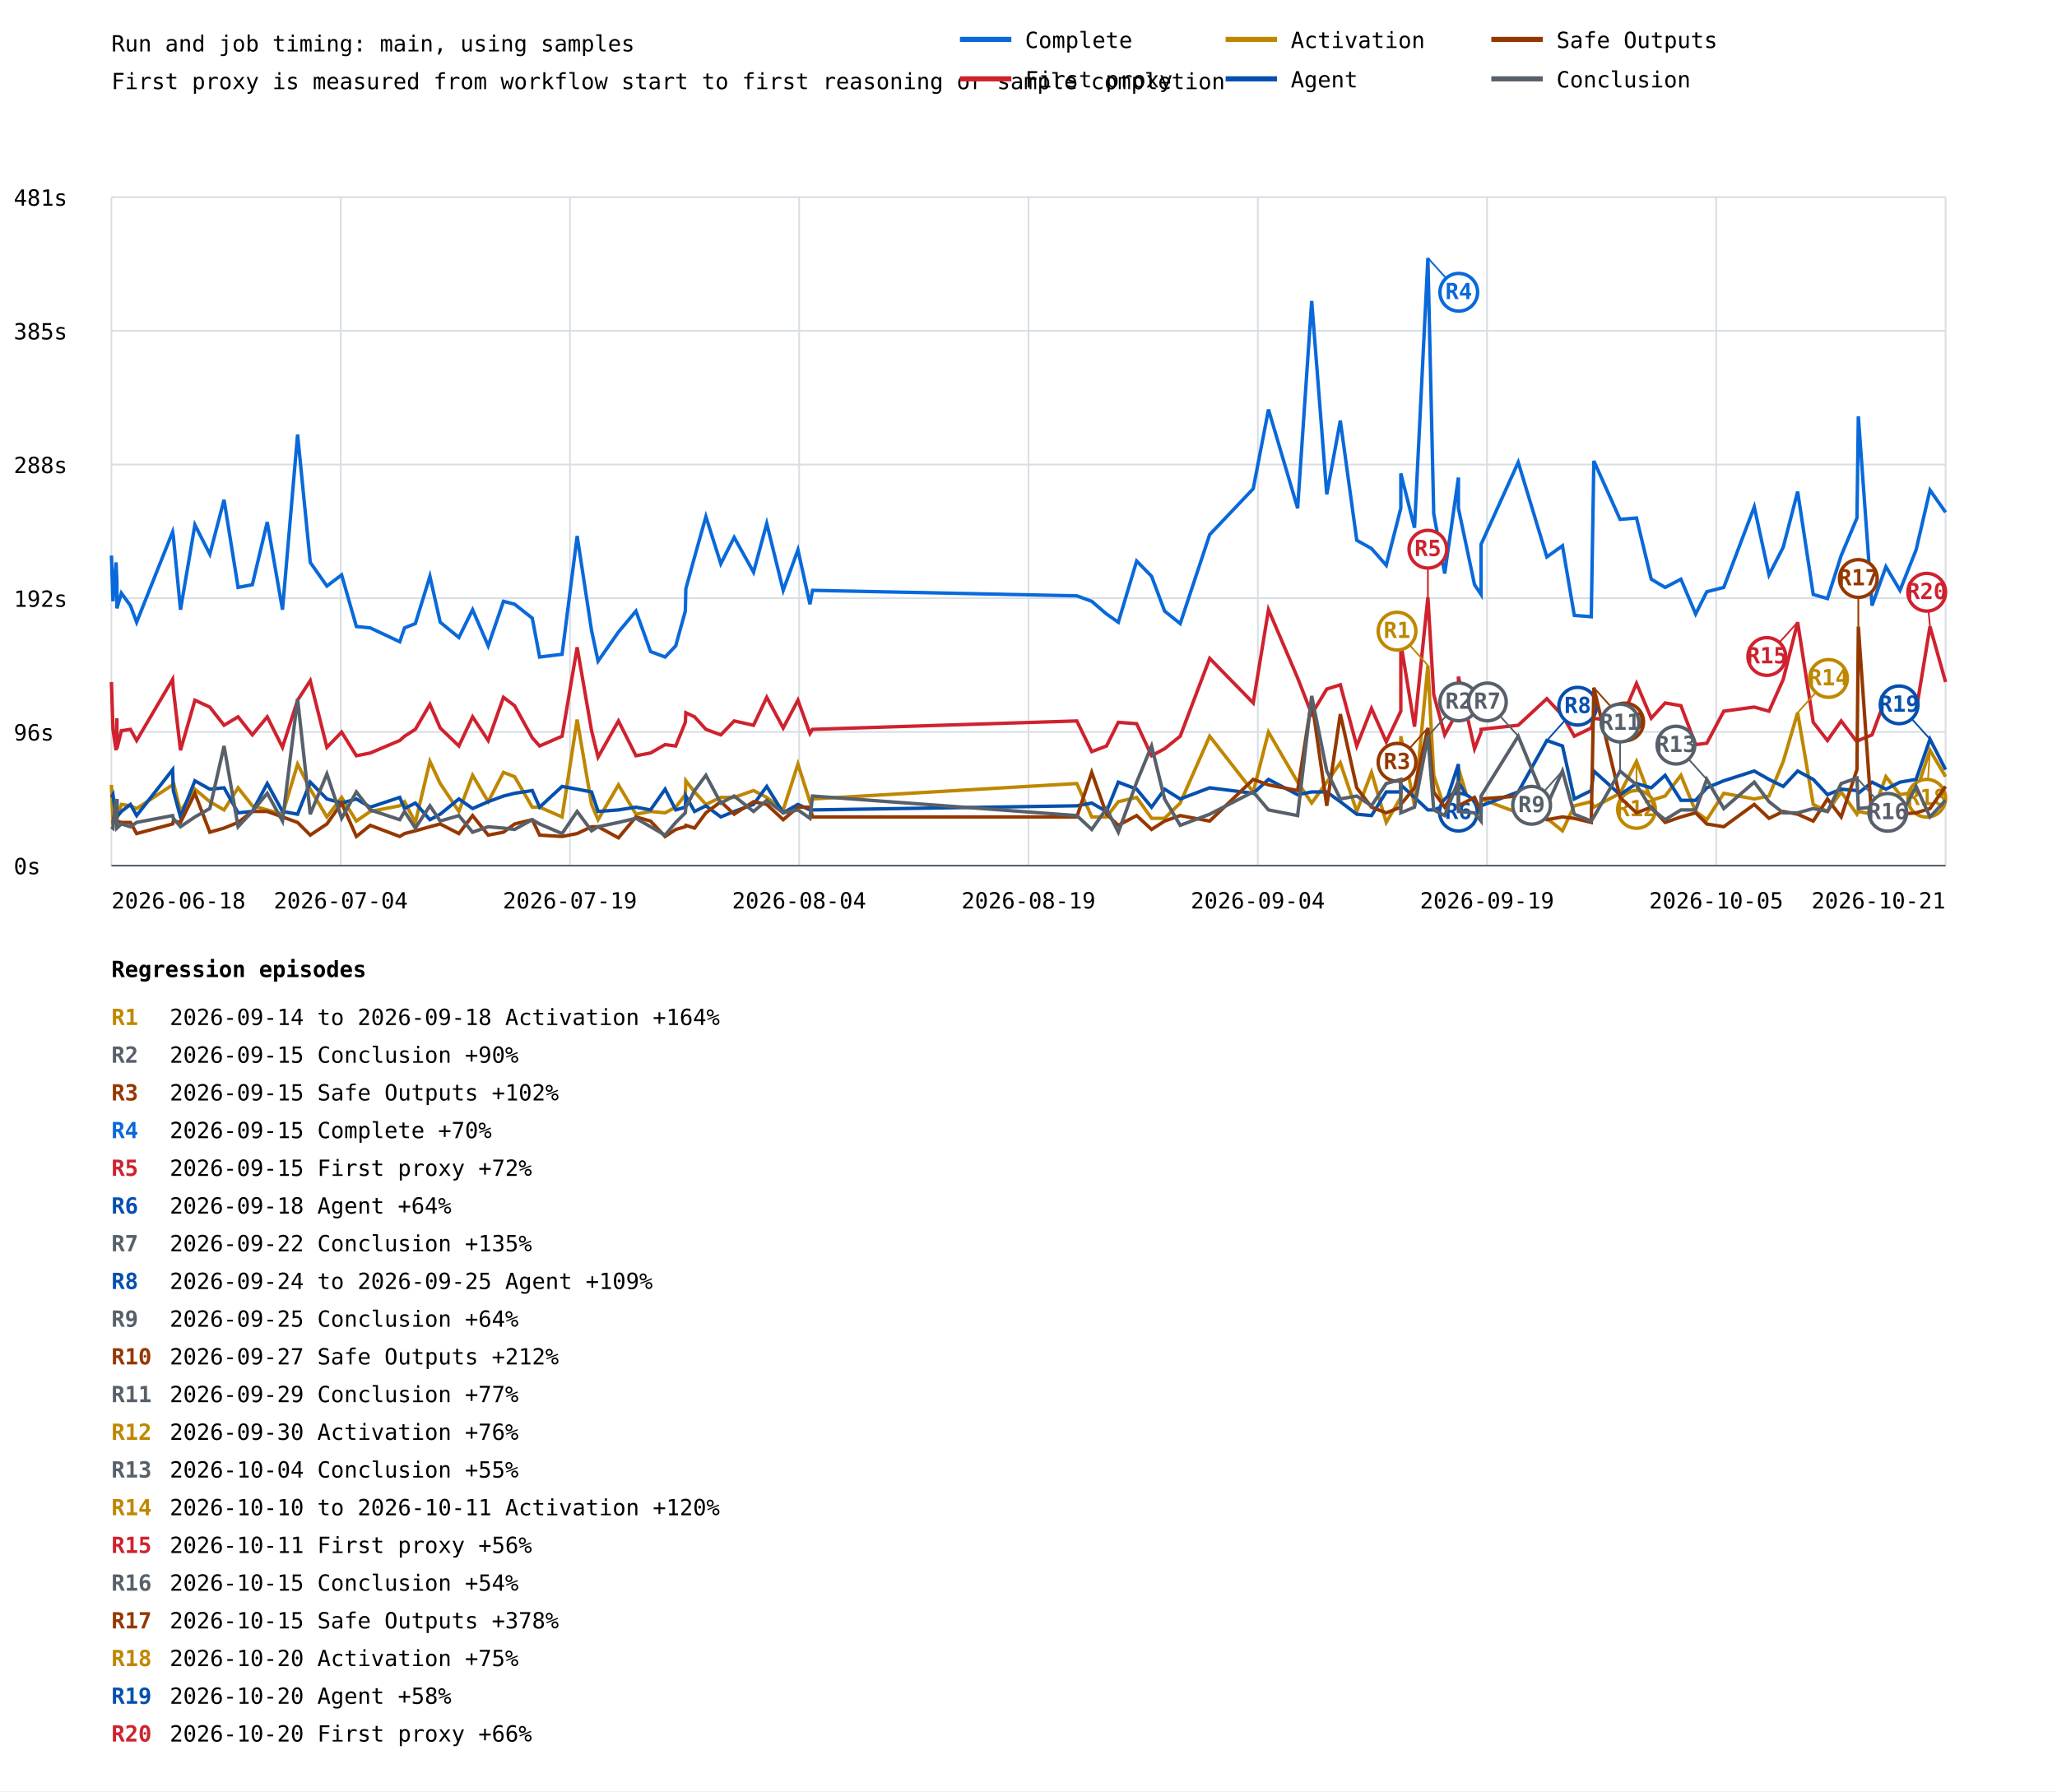
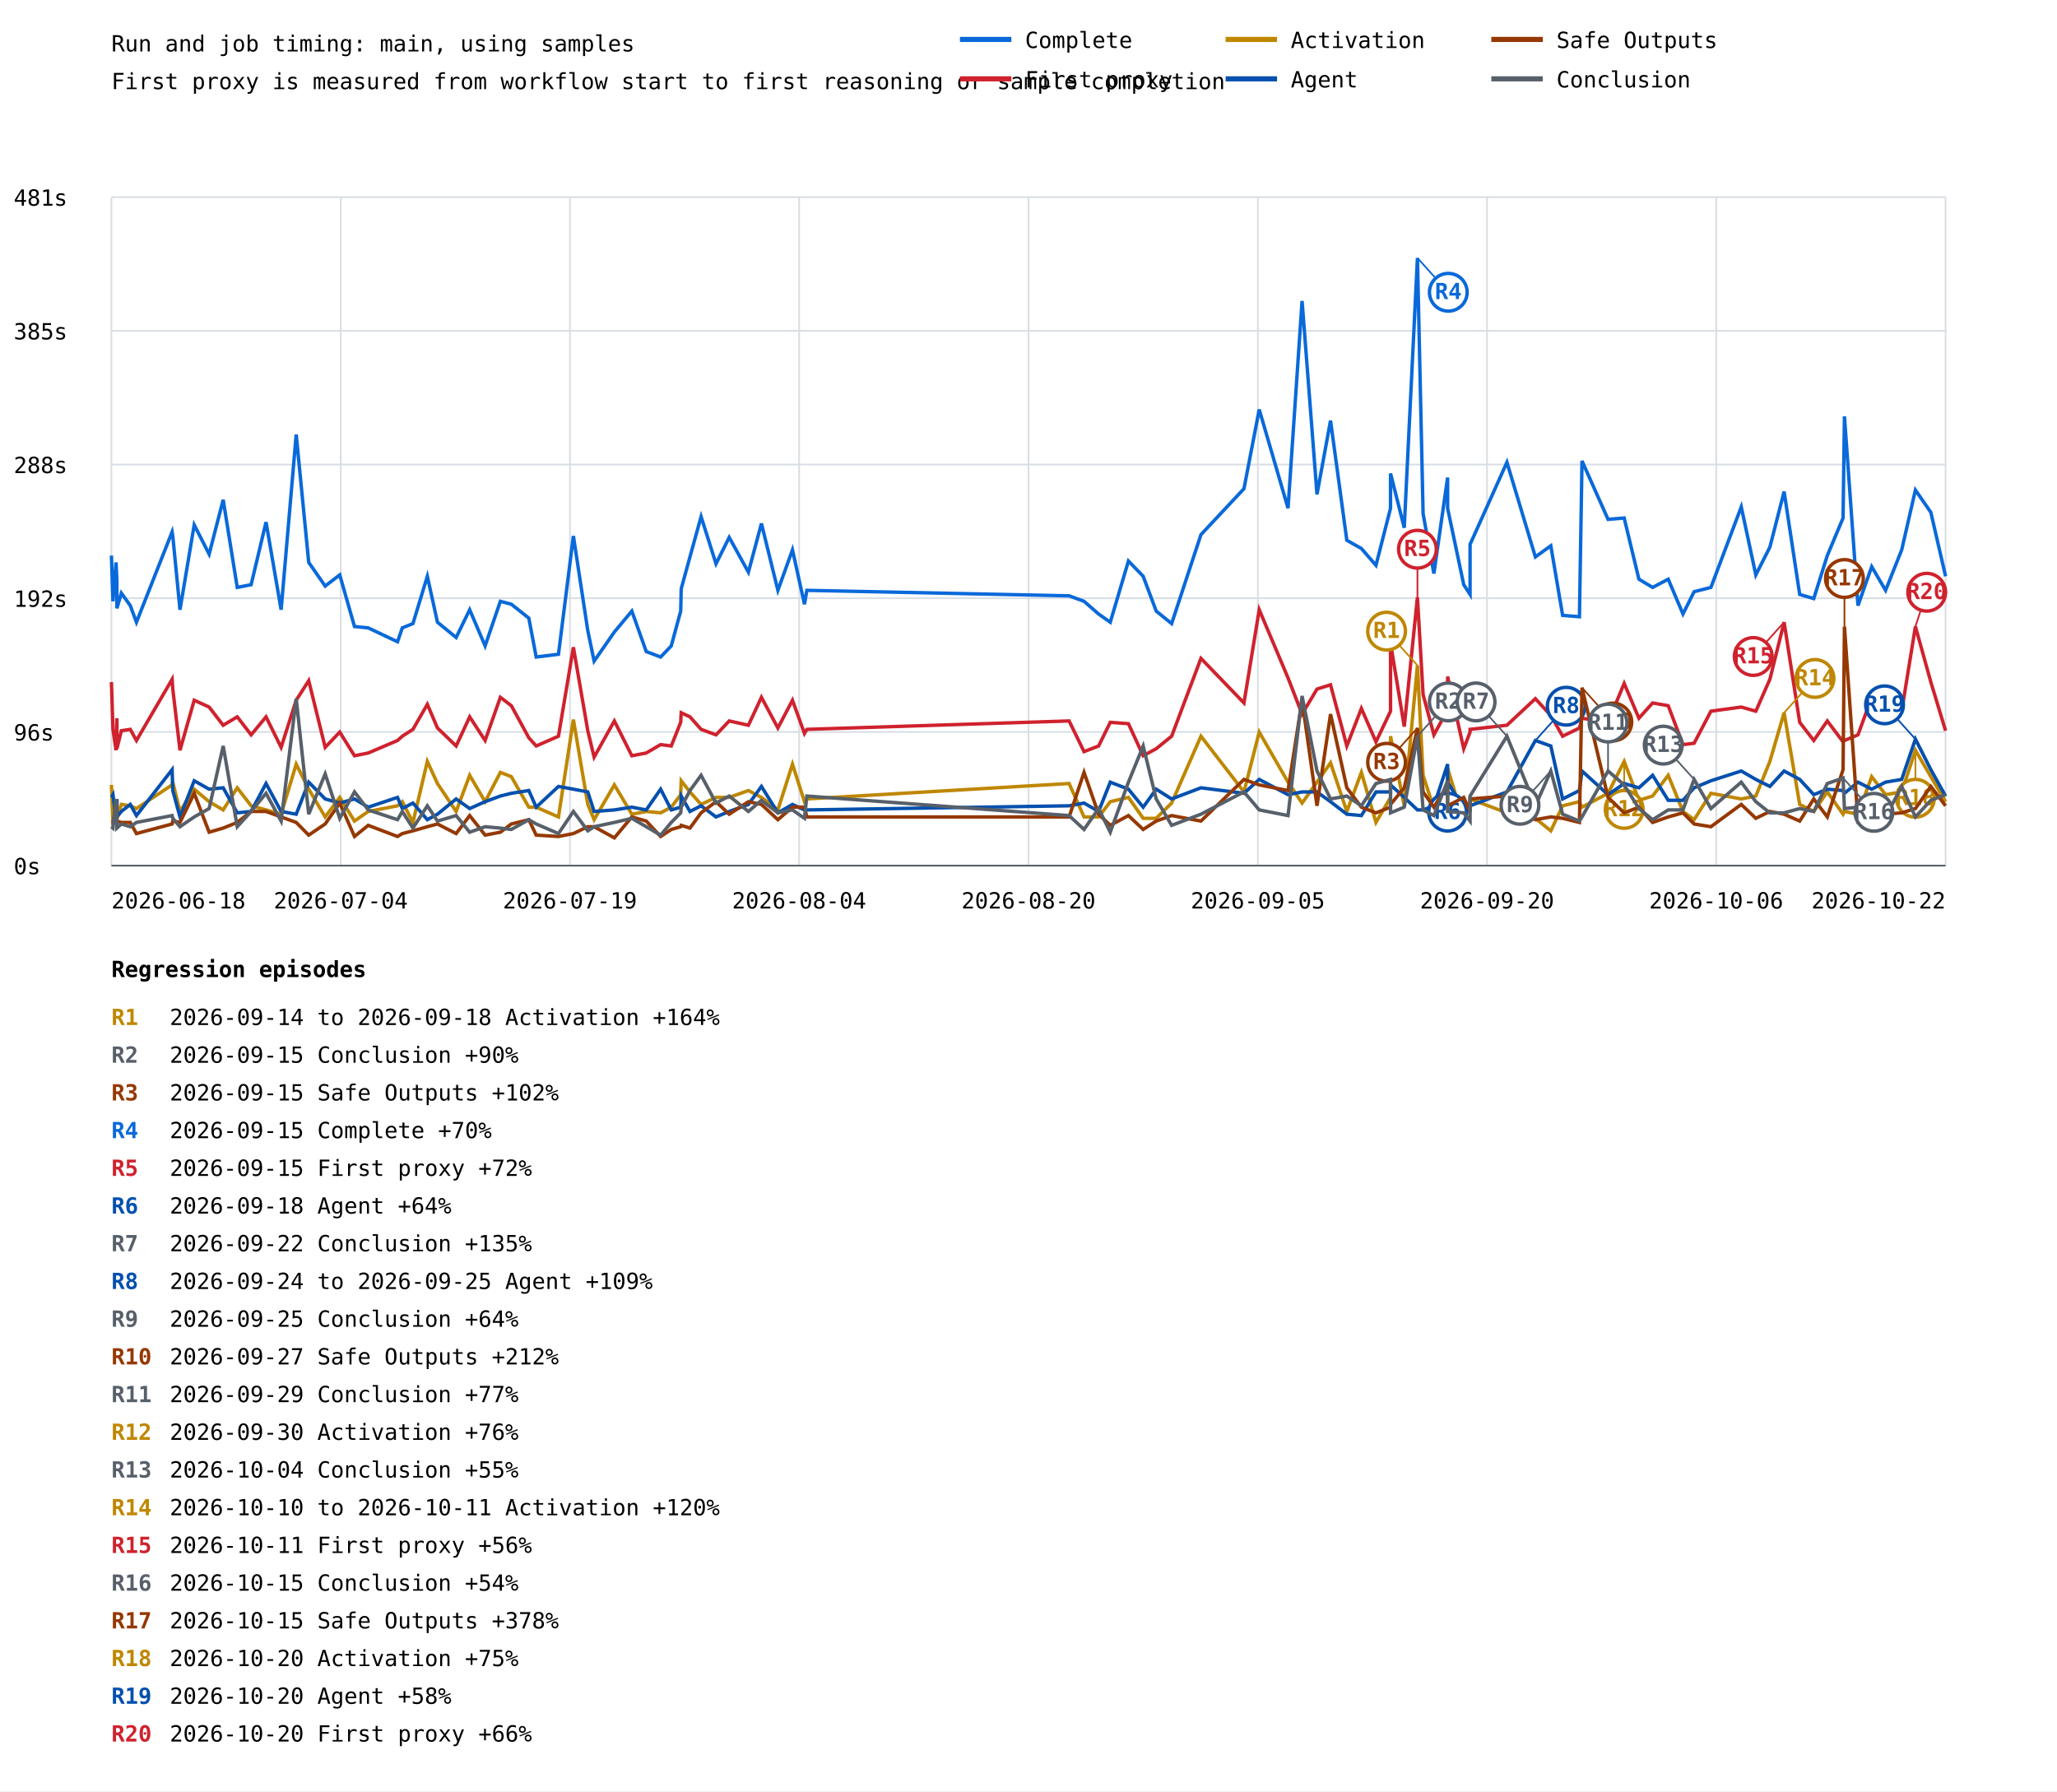
<svg xmlns="http://www.w3.org/2000/svg" width="1200" height="1045" viewBox="0 0 1200 1045">
  <rect width="100%" height="100%" fill="white" />
  <style>text{font-family:ui-monospace,monospace;font-size:13px}.axis{stroke:#57606a;stroke-width:1}.grid{stroke:#d8dee4;stroke-width:1}</style>
  <text x="65" y="30" font-size="20">Run and job timing: main, using samples</text>
  <text x="65" y="52">First proxy is measured from workflow start to first reasoning or sample completion</text>
  <line class="grid" x1="65" y1="505.0" x2="1135" y2="505.0" />
  <text x="8" y="510.0">0s</text>
  <line class="grid" x1="65" y1="427.0" x2="1135" y2="427.0" />
  <text x="8" y="432.0">96s</text>
  <line class="grid" x1="65" y1="349.0" x2="1135" y2="349.0" />
  <text x="8" y="354.0">192s</text>
  <line class="grid" x1="65" y1="271.0" x2="1135" y2="271.0" />
  <text x="8" y="276.0">288s</text>
  <line class="grid" x1="65" y1="193.0" x2="1135" y2="193.0" />
  <text x="8" y="198.0">385s</text>
  <line class="grid" x1="65" y1="115.0" x2="1135" y2="115.0" />
  <text x="8" y="120.0">481s</text>
  <line class="grid" x1="65.0" y1="115" x2="65.0" y2="505" />
  <line class="grid" x1="198.8" y1="115" x2="198.8" y2="505" />
  <line class="grid" x1="332.5" y1="115" x2="332.5" y2="505" />
  <line class="grid" x1="466.2" y1="115" x2="466.2" y2="505" />
  <line class="grid" x1="600.0" y1="115" x2="600.0" y2="505" />
  <line class="grid" x1="733.8" y1="115" x2="733.8" y2="505" />
  <line class="grid" x1="867.5" y1="115" x2="867.5" y2="505" />
  <line class="grid" x1="1001.2" y1="115" x2="1001.2" y2="505" />
  <line class="grid" x1="1135.0" y1="115" x2="1135.0" y2="505" />
-   <polyline points="65.0,324.1 65.9,350.8 67.7,328.1 68.2,339.5 68.2,354.9 70.8,346.0 76.1,353.3 79.7,363.0 100.7,310.3 101.1,312.7 105.3,355.7 113.7,306.2 122.4,323.3 130.7,291.6 138.9,342.7 147.2,341.1 155.9,304.6 164.8,355.7 173.6,253.5 181.0,328.1 190.7,341.9 199.3,335.4 207.9,365.5 216.0,366.3 233.2,374.4 236.0,366.3 242.3,363.8 250.8,336.2 256.8,363.0 267.7,371.9 275.7,355.7 284.8,376.8 293.7,350.8 300.2,352.5 310.5,360.6 314.8,383.3 327.9,381.7 336.7,312.7 345.1,367.9 348.9,385.7 360.8,368.7 371.0,356.5 379.5,380.1 388.0,383.3 394.2,376.8 399.8,356.5 400.1,343.5 405.2,324.9 411.8,301.4 420.5,328.9 428.3,313.5 439.6,333.8 447.3,305.4 456.9,344.4 465.5,320.8 472.5,352.5 474.0,344.4 628.2,347.6 636.9,350.8 645.5,358.2 652.4,363.0 663.1,327.3 671.8,336.2 679.4,356.5 688.5,363.8 705.7,311.9 731.1,285.1 740.0,238.9 757.0,296.5 765.2,175.6 774.0,288.4 781.9,245.4 791.5,315.2 800.1,320.0 808.7,329.8 817.2,296.5 817.2,276.2 825.2,307.9 833.0,150.5 836.4,299.7 842.8,334.6 850.8,278.6 850.8,296.5 860.2,341.1 864.0,346.8 864.0,317.6 885.7,269.7 902.4,324.9 911.5,318.4 918.4,359.0 928.3,359.8 929.8,268.9 945.1,303.0 954.7,302.2 963.3,337.9 971.4,342.7 980.6,337.9 989.2,358.2 995.7,345.2 1005.6,342.7 1023.4,295.7 1032.0,335.4 1040.3,319.2 1048.7,286.8 1057.8,346.8 1066.1,349.2 1074.1,324.1 1083.3,302.2 1084.1,242.9 1092.1,353.3 1100.2,330.6 1108.4,344.4 1117.8,320.8 1125.9,285.9 1135.0,298.9" fill="none" stroke="#0969da" stroke-width="2" />
-   <line x1="833.0" y1="150.5" x2="851.0" y2="170.5" stroke="#0969da" stroke-width="1" />
-   <circle cx="851.0" cy="170.5" r="11" fill="white" stroke="#0969da" stroke-width="2" />
-   <text x="851.0" y="174.5" fill="#0969da" font-size="10" font-weight="bold" text-anchor="middle">R4</text>
-   <polyline points="65.0,397.9 65.9,425.5 67.7,437.7 68.2,419.0 68.2,436.8 70.8,426.3 76.1,425.5 79.7,432.0 100.7,396.3 101.1,402.0 105.3,437.7 113.7,408.5 122.4,412.5 130.7,423.1 138.9,418.2 147.2,428.7 155.9,418.2 164.8,436.0 173.6,408.5 181.0,397.1 190.7,436.0 199.3,427.1 207.9,440.9 216.0,439.3 233.2,432.0 236.0,429.5 242.3,425.5 250.8,410.9 256.8,424.7 267.7,435.2 275.7,418.2 284.8,432.0 293.7,406.8 300.2,411.7 310.5,430.4 314.8,435.2 327.9,429.5 336.7,377.6 345.1,426.3 348.9,441.7 360.8,420.6 371.0,440.9 379.5,439.3 388.0,434.4 394.2,435.2 399.8,421.4 400.1,415.8 405.2,418.2 411.8,425.5 420.5,428.7 428.3,420.6 439.6,423.1 447.3,406.8 456.9,424.7 465.5,408.5 472.5,427.9 474.0,425.5 628.2,420.6 636.9,438.5 645.5,435.2 652.4,421.4 663.1,422.2 671.8,440.9 679.4,436.8 688.5,429.5 705.7,384.1 731.1,410.1 740.0,355.7 757.0,395.5 765.2,416.6 774.0,402.0 781.9,399.5 791.5,435.2 800.1,413.3 808.7,432.8 817.2,414.9 817.2,375.2 825.2,423.9 833.0,348.4 836.4,405.2 842.8,428.7 850.8,414.1 850.8,394.7 860.2,436.8 864.0,427.1 864.0,425.5 885.7,423.1 902.4,407.6 911.5,417.4 918.4,429.5 928.3,424.7 929.8,419.0 945.1,421.4 954.7,398.7 963.3,419.0 971.4,410.1 980.6,411.7 989.2,434.4 995.7,433.6 1005.6,414.9 1023.4,412.5 1032.0,414.9 1040.3,396.3 1048.7,363.0 1057.8,421.4 1066.1,432.0 1074.1,420.6 1083.3,432.8 1084.1,432.0 1092.1,428.7 1100.2,406.8 1108.4,418.2 1117.8,414.9 1125.9,365.5 1135.0,397.9" fill="none" stroke="#cf222e" stroke-width="2" />
-   <line x1="833.0" y1="348.4" x2="833.0" y2="320.4" stroke="#cf222e" stroke-width="1" />
-   <circle cx="833.0" cy="320.4" r="11" fill="white" stroke="#cf222e" stroke-width="2" />
-   <text x="833.0" y="324.4" fill="#cf222e" font-size="10" font-weight="bold" text-anchor="middle">R5</text>
-   <line x1="1048.7" y1="363.0" x2="1030.7" y2="383.0" stroke="#cf222e" stroke-width="1" />
-   <circle cx="1030.7" cy="383.0" r="11" fill="white" stroke="#cf222e" stroke-width="2" />
-   <text x="1030.7" y="387.0" fill="#cf222e" font-size="10" font-weight="bold" text-anchor="middle">R15</text>
-   <line x1="1125.9" y1="365.5" x2="1124.0" y2="345.5" stroke="#cf222e" stroke-width="1" />
+   <polyline points="65.0,324.1 65.9,350.8 67.7,328.1 68.2,339.5 68.2,354.9 70.8,346.0 76.0,353.3 79.6,363.0 100.4,310.3 100.8,312.7 105.0,355.7 113.3,306.2 122.0,323.3 130.2,291.6 138.4,342.7 146.5,341.1 155.2,304.6 164.0,355.7 172.8,253.5 180.1,328.1 189.7,341.9 198.2,335.4 206.8,365.5 214.8,366.3 231.9,374.4 234.7,366.3 240.9,363.8 249.3,336.2 255.2,363.0 266.1,371.9 274.0,355.7 283.0,376.8 291.9,350.8 298.3,352.5 308.5,360.6 312.8,383.3 325.8,381.7 334.5,312.7 342.9,367.9 346.6,385.7 358.4,368.7 368.6,356.5 377.0,380.1 385.4,383.3 391.6,376.8 397.1,356.5 397.4,343.5 402.5,324.9 409.0,301.4 417.7,328.9 425.4,313.5 436.6,333.8 444.2,305.4 453.8,344.4 462.3,320.8 469.3,352.5 470.7,344.4 623.7,347.6 632.4,350.8 640.9,358.2 647.7,363.0 658.3,327.3 666.9,336.2 674.5,356.5 683.5,363.8 700.6,311.9 725.7,285.1 734.6,238.9 751.4,296.5 759.6,175.6 768.3,288.4 776.2,245.4 785.7,315.2 794.2,320.0 802.7,329.8 811.2,296.5 811.2,276.2 819.2,307.9 826.9,150.5 830.2,299.7 836.5,334.6 844.5,278.6 844.5,296.5 853.9,341.1 857.6,346.8 857.6,317.6 879.1,269.7 895.7,324.9 904.7,318.4 911.6,359.0 921.4,359.8 922.9,268.9 938.1,303.0 947.5,302.2 956.1,337.9 964.1,342.7 973.2,337.9 981.8,358.2 988.3,345.2 998.1,342.7 1015.8,295.7 1024.3,335.4 1032.5,319.2 1040.8,286.8 1049.9,346.8 1058.1,349.2 1066.0,324.1 1075.2,302.2 1076.0,242.9 1083.9,353.3 1091.9,330.6 1100.0,344.4 1109.4,320.8 1117.4,285.9 1126.4,298.9 1135.0,336.2" fill="none" stroke="#0969da" stroke-width="2" />
+   <line x1="826.9" y1="150.5" x2="844.9" y2="170.5" stroke="#0969da" stroke-width="1" />
+   <circle cx="844.9" cy="170.5" r="11" fill="white" stroke="#0969da" stroke-width="2" />
+   <text x="844.9" y="174.5" fill="#0969da" font-size="10" font-weight="bold" text-anchor="middle">R4</text>
+   <polyline points="65.0,397.9 65.9,425.5 67.7,437.7 68.2,419.0 68.2,436.8 70.8,426.3 76.0,425.5 79.6,432.0 100.4,396.3 100.8,402.0 105.0,437.7 113.3,408.5 122.0,412.5 130.2,423.1 138.4,418.2 146.5,428.7 155.2,418.2 164.0,436.0 172.8,408.5 180.1,397.1 189.7,436.0 198.2,427.1 206.8,440.9 214.8,439.3 231.9,432.0 234.7,429.5 240.9,425.5 249.3,410.9 255.2,424.7 266.1,435.2 274.0,418.2 283.0,432.0 291.9,406.8 298.3,411.7 308.5,430.4 312.8,435.2 325.8,429.5 334.5,377.6 342.9,426.3 346.6,441.7 358.4,420.6 368.6,440.9 377.0,439.3 385.4,434.4 391.6,435.2 397.1,421.4 397.4,415.8 402.5,418.2 409.0,425.5 417.7,428.7 425.4,420.6 436.6,423.1 444.2,406.8 453.8,424.7 462.3,408.5 469.3,427.9 470.7,425.5 623.7,420.6 632.4,438.5 640.9,435.2 647.7,421.4 658.3,422.2 666.9,440.9 674.5,436.8 683.5,429.5 700.6,384.1 725.7,410.1 734.6,355.7 751.4,395.5 759.6,416.6 768.3,402.0 776.2,399.5 785.7,435.2 794.2,413.3 802.7,432.8 811.2,414.9 811.2,375.2 819.2,423.9 826.9,348.4 830.2,405.2 836.5,428.7 844.5,414.1 844.5,394.7 853.9,436.8 857.6,427.1 857.6,425.5 879.1,423.1 895.7,407.6 904.7,417.4 911.6,429.5 921.4,424.7 922.9,419.0 938.1,421.4 947.5,398.7 956.1,419.0 964.1,410.1 973.2,411.7 981.8,434.4 988.3,433.6 998.1,414.9 1015.8,412.5 1024.3,414.9 1032.5,396.3 1040.8,363.0 1049.9,421.4 1058.1,432.0 1066.0,420.6 1075.2,432.8 1076.0,432.0 1083.9,428.7 1091.9,406.8 1100.0,418.2 1109.4,414.9 1117.4,365.5 1126.4,397.9 1135.0,426.3" fill="none" stroke="#cf222e" stroke-width="2" />
+   <line x1="826.9" y1="348.4" x2="826.9" y2="320.4" stroke="#cf222e" stroke-width="1" />
+   <circle cx="826.9" cy="320.4" r="11" fill="white" stroke="#cf222e" stroke-width="2" />
+   <text x="826.9" y="324.4" fill="#cf222e" font-size="10" font-weight="bold" text-anchor="middle">R5</text>
+   <line x1="1040.8" y1="363.0" x2="1022.8" y2="383.0" stroke="#cf222e" stroke-width="1" />
+   <circle cx="1022.8" cy="383.0" r="11" fill="white" stroke="#cf222e" stroke-width="2" />
+   <text x="1022.8" y="387.0" fill="#cf222e" font-size="10" font-weight="bold" text-anchor="middle">R15</text>
+   <line x1="1117.4" y1="365.5" x2="1124.0" y2="345.5" stroke="#cf222e" stroke-width="1" />
  <circle cx="1124.0" cy="345.5" r="11" fill="white" stroke="#cf222e" stroke-width="2" />
  <text x="1124.0" y="349.5" fill="#cf222e" font-size="10" font-weight="bold" text-anchor="middle">R20</text>
-   <polyline points="65.0,457.9 65.9,479.0 67.7,475.8 68.2,466.9 68.2,477.4 70.8,469.3 76.1,470.1 79.7,471.7 100.7,457.9 101.1,456.3 105.3,473.4 113.7,460.4 122.4,467.7 130.7,472.5 138.9,459.6 147.2,470.1 155.9,472.5 164.8,475.0 173.6,445.8 181.0,460.4 190.7,476.6 199.3,465.2 207.9,479.0 216.0,473.4 233.2,470.1 236.0,467.7 242.3,479.8 250.8,444.2 256.8,457.1 267.7,473.4 275.7,452.3 284.8,467.7 293.7,450.6 300.2,453.1 310.5,470.9 314.8,470.9 327.9,476.6 336.7,419.8 345.1,469.3 348.9,478.2 360.8,457.9 371.0,475.0 379.5,473.4 388.0,474.2 394.2,470.9 399.8,463.6 400.1,455.5 405.2,462.0 411.8,469.3 420.5,465.2 428.3,465.2 439.6,461.2 447.3,465.2 456.9,472.5 465.5,445.8 472.5,467.7 474.0,466.1 628.2,457.1 636.9,476.6 645.5,476.6 652.4,467.7 663.1,465.2 671.8,477.4 679.4,477.4 688.5,468.5 705.7,429.5 731.1,462.0 740.0,427.1 757.0,456.3 765.2,468.5 774.0,456.3 781.9,445.0 791.5,473.4 800.1,450.6 808.7,479.8 817.2,465.2 817.2,429.5 825.2,470.1 833.0,388.2 836.4,452.3 842.8,471.7 850.8,475.0 850.8,448.2 860.2,479.0 864.0,469.3 864.0,466.1 885.7,474.2 902.4,477.4 911.5,484.7 918.4,470.1 928.3,467.7 929.8,470.9 945.1,462.8 954.7,444.2 963.3,466.9 971.4,464.4 980.6,452.3 989.2,473.4 995.7,478.2 1005.6,462.8 1023.4,466.1 1032.0,464.4 1040.3,444.2 1048.7,415.8 1057.8,469.3 1066.1,473.4 1074.1,462.0 1083.3,475.0 1084.1,473.4 1092.1,475.0 1100.2,453.1 1108.4,463.6 1117.8,462.0 1125.9,437.7 1135.0,453.1" fill="none" stroke="#bf8700" stroke-width="2" />
-   <line x1="833.0" y1="388.2" x2="815.0" y2="368.2" stroke="#bf8700" stroke-width="1" />
-   <circle cx="815.0" cy="368.2" r="11" fill="white" stroke="#bf8700" stroke-width="2" />
-   <text x="815.0" y="372.2" fill="#bf8700" font-size="10" font-weight="bold" text-anchor="middle">R1</text>
-   <line x1="954.7" y1="444.2" x2="954.7" y2="472.2" stroke="#bf8700" stroke-width="1" />
-   <circle cx="954.7" cy="472.2" r="11" fill="white" stroke="#bf8700" stroke-width="2" />
-   <text x="954.7" y="476.2" fill="#bf8700" font-size="10" font-weight="bold" text-anchor="middle">R12</text>
-   <line x1="1048.7" y1="415.8" x2="1066.7" y2="395.8" stroke="#bf8700" stroke-width="1" />
-   <circle cx="1066.7" cy="395.8" r="11" fill="white" stroke="#bf8700" stroke-width="2" />
-   <text x="1066.7" y="399.8" fill="#bf8700" font-size="10" font-weight="bold" text-anchor="middle">R14</text>
-   <line x1="1125.9" y1="437.7" x2="1124.0" y2="465.7" stroke="#bf8700" stroke-width="1" />
-   <circle cx="1124.0" cy="465.7" r="11" fill="white" stroke="#bf8700" stroke-width="2" />
-   <text x="1124.0" y="469.7" fill="#bf8700" font-size="10" font-weight="bold" text-anchor="middle">R18</text>
-   <polyline points="65.0,465.2 65.9,463.6 67.7,476.6 68.2,466.1 68.2,476.6 70.8,473.4 76.1,469.3 79.7,475.8 100.7,449.0 101.1,461.2 105.3,476.6 113.7,455.5 122.4,460.4 130.7,459.6 138.9,474.2 147.2,473.4 155.9,457.1 164.8,473.4 173.6,475.0 181.0,456.3 190.7,466.1 199.3,468.5 207.9,466.1 216.0,470.9 233.2,465.2 236.0,471.7 242.3,468.5 250.8,478.2 256.8,475.0 267.7,466.1 275.7,471.7 284.8,467.7 293.7,464.4 300.2,462.8 310.5,461.2 314.8,470.9 327.9,458.8 336.7,460.4 345.1,462.0 348.9,473.4 360.8,472.5 371.0,470.9 379.5,472.5 388.0,460.4 394.2,472.5 399.8,470.9 400.1,464.4 405.2,473.4 411.8,470.1 420.5,476.6 428.3,473.4 439.6,469.3 447.3,458.8 456.9,474.2 465.5,469.3 472.5,472.5 474.0,472.5 628.2,470.1 636.9,468.5 645.5,473.4 652.4,456.3 663.1,460.4 671.8,470.9 679.4,460.4 688.5,466.1 705.7,459.6 731.1,462.8 740.0,454.7 757.0,463.6 765.2,462.0 774.0,462.0 781.9,467.7 791.5,475.0 800.1,475.8 808.7,462.0 817.2,462.0 817.2,457.9 825.2,465.2 833.0,472.5 836.4,472.5 842.8,470.1 850.8,445.8 850.8,456.3 860.2,471.7 864.0,472.5 864.0,470.1 885.7,462.0 902.4,432.0 911.5,435.2 918.4,466.1 928.3,461.2 929.8,449.8 945.1,463.6 954.7,457.1 963.3,459.6 971.4,452.3 980.6,466.9 989.2,466.9 995.7,459.6 1005.6,455.5 1023.4,449.8 1032.0,454.7 1040.3,458.8 1048.7,449.8 1057.8,454.7 1066.1,463.6 1074.1,460.4 1083.3,461.2 1084.1,462.8 1092.1,456.3 1100.2,460.4 1108.4,456.3 1117.8,454.7 1125.9,431.2 1135.0,449.0" fill="none" stroke="#0550ae" stroke-width="2" />
-   <line x1="850.8" y1="445.8" x2="850.8" y2="473.8" stroke="#0550ae" stroke-width="1" />
-   <circle cx="850.8" cy="473.8" r="11" fill="white" stroke="#0550ae" stroke-width="2" />
-   <text x="850.8" y="477.8" fill="#0550ae" font-size="10" font-weight="bold" text-anchor="middle">R6</text>
-   <line x1="902.4" y1="432.0" x2="920.4" y2="412.0" stroke="#0550ae" stroke-width="1" />
-   <circle cx="920.4" cy="412.0" r="11" fill="white" stroke="#0550ae" stroke-width="2" />
-   <text x="920.4" y="416.0" fill="#0550ae" font-size="10" font-weight="bold" text-anchor="middle">R8</text>
-   <line x1="1125.9" y1="431.2" x2="1107.9" y2="411.2" stroke="#0550ae" stroke-width="1" />
-   <circle cx="1107.9" cy="411.2" r="11" fill="white" stroke="#0550ae" stroke-width="2" />
-   <text x="1107.9" y="415.2" fill="#0550ae" font-size="10" font-weight="bold" text-anchor="middle">R19</text>
-   <polyline points="65.0,479.8 65.9,479.8 67.7,470.1 68.2,475.8 68.2,479.0 70.8,479.8 76.1,479.8 79.7,486.3 100.7,480.7 101.1,479.0 105.3,479.8 113.7,462.8 122.4,485.5 130.7,483.1 138.9,479.8 147.2,473.4 155.9,473.4 164.8,476.6 173.6,479.8 181.0,487.2 190.7,480.7 199.3,468.5 207.9,488.0 216.0,481.5 233.2,488.0 236.0,486.3 242.3,484.7 250.8,482.3 256.8,480.7 267.7,486.3 275.7,475.8 284.8,487.2 293.7,485.5 300.2,480.7 310.5,478.2 314.8,487.2 327.9,488.0 336.7,486.3 345.1,482.3 348.9,482.3 360.8,488.8 371.0,476.6 379.5,479.0 388.0,488.0 394.2,483.9 399.8,482.3 400.1,481.5 405.2,483.1 411.8,474.2 420.5,467.7 428.3,475.0 439.6,467.7 447.3,469.3 456.9,478.2 465.5,470.9 472.5,470.9 474.0,476.6 628.2,476.6 636.9,450.6 645.5,475.0 652.4,481.5 663.1,475.8 671.8,483.9 679.4,479.0 688.5,475.8 705.7,479.0 731.1,454.7 740.0,457.9 757.0,461.2 765.2,408.5 774.0,470.1 781.9,416.6 791.5,459.6 800.1,470.9 808.7,474.2 817.2,470.9 817.2,469.3 825.2,459.6 833.0,424.7 836.4,462.0 842.8,470.9 850.8,457.9 850.8,470.1 860.2,465.2 864.0,473.4 864.0,466.1 885.7,464.4 902.4,478.2 911.5,476.6 918.4,477.4 928.3,479.8 929.8,401.2 945.1,465.2 954.7,474.2 963.3,470.9 971.4,479.8 980.6,476.6 989.2,474.2 995.7,480.7 1005.6,482.3 1023.4,469.3 1032.0,477.4 1040.3,473.4 1048.7,475.0 1057.8,479.0 1066.1,466.1 1074.1,476.6 1083.3,449.0 1084.1,365.5 1092.1,479.0 1100.2,473.4 1108.4,475.0 1117.8,474.2 1125.9,471.7 1135.0,458.8" fill="none" stroke="#953800" stroke-width="2" />
-   <line x1="833.0" y1="424.7" x2="815.0" y2="444.7" stroke="#953800" stroke-width="1" />
-   <circle cx="815.0" cy="444.7" r="11" fill="white" stroke="#953800" stroke-width="2" />
-   <text x="815.0" y="448.7" fill="#953800" font-size="10" font-weight="bold" text-anchor="middle">R3</text>
-   <line x1="929.8" y1="401.2" x2="947.8" y2="421.2" stroke="#953800" stroke-width="1" />
-   <circle cx="947.8" cy="421.2" r="11" fill="white" stroke="#953800" stroke-width="2" />
-   <text x="947.8" y="425.2" fill="#953800" font-size="10" font-weight="bold" text-anchor="middle">R10</text>
-   <line x1="1084.1" y1="365.5" x2="1084.1" y2="337.5" stroke="#953800" stroke-width="1" />
-   <circle cx="1084.1" cy="337.5" r="11" fill="white" stroke="#953800" stroke-width="2" />
-   <text x="1084.1" y="341.5" fill="#953800" font-size="10" font-weight="bold" text-anchor="middle">R17</text>
-   <polyline points="65.0,482.3 65.9,483.1 67.7,466.1 68.2,481.5 68.2,483.1 70.8,480.7 76.1,482.3 79.7,479.8 100.7,475.8 101.1,477.4 105.3,482.3 113.7,476.6 122.4,471.7 130.7,435.2 138.9,482.3 147.2,473.4 155.9,462.8 164.8,479.0 173.6,407.6 181.0,475.0 190.7,451.5 199.3,477.4 207.9,462.0 216.0,472.5 233.2,478.2 236.0,473.4 242.3,483.1 250.8,470.1 256.8,479.0 267.7,475.8 275.7,485.5 284.8,482.3 293.7,483.1 300.2,483.9 310.5,478.2 314.8,480.7 327.9,486.3 336.7,473.4 345.1,484.7 348.9,482.3 360.8,479.8 371.0,477.4 379.5,482.3 388.0,487.2 394.2,479.8 399.8,474.2 400.1,470.9 405.2,461.2 411.8,452.3 420.5,468.5 428.3,464.4 439.6,473.4 447.3,466.9 456.9,474.2 465.5,472.5 472.5,477.4 474.0,464.4 628.2,475.8 636.9,483.9 645.5,471.7 652.4,485.5 663.1,456.3 671.8,435.2 679.4,466.1 688.5,481.5 705.7,475.0 731.1,462.0 740.0,472.5 757.0,475.8 765.2,406.0 774.0,449.8 781.9,466.1 791.5,464.4 800.1,470.1 808.7,457.1 817.2,454.7 817.2,474.2 825.2,470.9 833.0,429.5 836.4,472.5 842.8,475.8 850.8,455.5 850.8,473.4 860.2,474.2 864.0,479.0 864.0,464.4 885.7,429.5 902.4,470.1 911.5,449.8 918.4,475.0 928.3,479.0 929.8,476.6 945.1,449.8 954.7,457.9 963.3,471.7 971.4,478.2 980.6,472.5 989.2,472.5 995.7,454.7 1005.6,471.7 1023.4,456.3 1032.0,467.7 1040.3,474.2 1048.7,474.2 1057.8,471.7 1066.1,473.4 1074.1,457.1 1083.3,453.9 1084.1,471.7 1092.1,470.9 1100.2,475.0 1108.4,476.6 1117.8,458.8 1125.9,476.6 1135.0,466.9" fill="none" stroke="#57606a" stroke-width="2" />
-   <line x1="833.0" y1="429.5" x2="851.0" y2="409.5" stroke="#57606a" stroke-width="1" />
-   <circle cx="851.0" cy="409.5" r="11" fill="white" stroke="#57606a" stroke-width="2" />
-   <text x="851.0" y="413.5" fill="#57606a" font-size="10" font-weight="bold" text-anchor="middle">R2</text>
-   <line x1="885.7" y1="429.5" x2="867.7" y2="409.5" stroke="#57606a" stroke-width="1" />
-   <circle cx="867.7" cy="409.5" r="11" fill="white" stroke="#57606a" stroke-width="2" />
-   <text x="867.7" y="413.5" fill="#57606a" font-size="10" font-weight="bold" text-anchor="middle">R7</text>
-   <line x1="911.5" y1="449.8" x2="893.5" y2="469.8" stroke="#57606a" stroke-width="1" />
-   <circle cx="893.5" cy="469.8" r="11" fill="white" stroke="#57606a" stroke-width="2" />
-   <text x="893.5" y="473.8" fill="#57606a" font-size="10" font-weight="bold" text-anchor="middle">R9</text>
-   <line x1="945.1" y1="449.8" x2="945.1" y2="421.8" stroke="#57606a" stroke-width="1" />
-   <circle cx="945.1" cy="421.8" r="11" fill="white" stroke="#57606a" stroke-width="2" />
-   <text x="945.1" y="425.8" fill="#57606a" font-size="10" font-weight="bold" text-anchor="middle">R11</text>
-   <line x1="995.7" y1="454.7" x2="977.7" y2="434.7" stroke="#57606a" stroke-width="1" />
-   <circle cx="977.7" cy="434.7" r="11" fill="white" stroke="#57606a" stroke-width="2" />
-   <text x="977.7" y="438.7" fill="#57606a" font-size="10" font-weight="bold" text-anchor="middle">R13</text>
-   <line x1="1083.3" y1="453.9" x2="1101.3" y2="473.9" stroke="#57606a" stroke-width="1" />
-   <circle cx="1101.3" cy="473.9" r="11" fill="white" stroke="#57606a" stroke-width="2" />
-   <text x="1101.3" y="477.9" fill="#57606a" font-size="10" font-weight="bold" text-anchor="middle">R16</text>
+   <polyline points="65.0,457.9 65.9,479.0 67.7,475.8 68.2,466.9 68.2,477.4 70.8,469.3 76.0,470.1 79.6,471.7 100.4,457.9 100.8,456.3 105.0,473.4 113.3,460.4 122.0,467.7 130.2,472.5 138.4,459.6 146.5,470.1 155.2,472.5 164.0,475.0 172.8,445.8 180.1,460.4 189.7,476.6 198.2,465.2 206.8,479.0 214.8,473.4 231.9,470.1 234.7,467.7 240.9,479.8 249.3,444.2 255.2,457.1 266.1,473.4 274.0,452.3 283.0,467.7 291.9,450.6 298.3,453.1 308.5,470.9 312.8,470.9 325.8,476.6 334.5,419.8 342.9,469.3 346.6,478.2 358.4,457.9 368.6,475.0 377.0,473.4 385.4,474.2 391.6,470.9 397.1,463.6 397.4,455.5 402.5,462.0 409.0,469.3 417.7,465.2 425.4,465.2 436.6,461.2 444.2,465.2 453.8,472.5 462.3,445.8 469.3,467.7 470.7,466.1 623.7,457.1 632.4,476.6 640.9,476.6 647.7,467.7 658.3,465.2 666.9,477.4 674.5,477.4 683.5,468.5 700.6,429.5 725.7,462.0 734.6,427.1 751.4,456.3 759.6,468.5 768.3,456.3 776.2,445.0 785.7,473.4 794.2,450.6 802.7,479.8 811.2,465.2 811.2,429.5 819.2,470.1 826.9,388.2 830.2,452.3 836.5,471.7 844.5,475.0 844.5,448.2 853.9,479.0 857.6,469.3 857.6,466.1 879.1,474.2 895.7,477.4 904.7,484.7 911.6,470.1 921.4,467.7 922.9,470.9 938.1,462.8 947.5,444.2 956.1,466.9 964.1,464.4 973.2,452.3 981.8,473.4 988.3,478.2 998.1,462.8 1015.8,466.1 1024.3,464.4 1032.5,444.2 1040.8,415.8 1049.9,469.3 1058.1,473.4 1066.0,462.0 1075.2,475.0 1076.0,473.4 1083.9,475.0 1091.9,453.1 1100.0,463.6 1109.4,462.0 1117.4,437.7 1126.4,453.1 1135.0,467.7" fill="none" stroke="#bf8700" stroke-width="2" />
+   <line x1="826.9" y1="388.2" x2="808.9" y2="368.2" stroke="#bf8700" stroke-width="1" />
+   <circle cx="808.9" cy="368.2" r="11" fill="white" stroke="#bf8700" stroke-width="2" />
+   <text x="808.9" y="372.2" fill="#bf8700" font-size="10" font-weight="bold" text-anchor="middle">R1</text>
+   <line x1="947.5" y1="444.2" x2="947.5" y2="472.2" stroke="#bf8700" stroke-width="1" />
+   <circle cx="947.5" cy="472.2" r="11" fill="white" stroke="#bf8700" stroke-width="2" />
+   <text x="947.5" y="476.2" fill="#bf8700" font-size="10" font-weight="bold" text-anchor="middle">R12</text>
+   <line x1="1040.8" y1="415.8" x2="1058.8" y2="395.8" stroke="#bf8700" stroke-width="1" />
+   <circle cx="1058.8" cy="395.8" r="11" fill="white" stroke="#bf8700" stroke-width="2" />
+   <text x="1058.8" y="399.8" fill="#bf8700" font-size="10" font-weight="bold" text-anchor="middle">R14</text>
+   <line x1="1117.4" y1="437.7" x2="1117.4" y2="465.7" stroke="#bf8700" stroke-width="1" />
+   <circle cx="1117.4" cy="465.7" r="11" fill="white" stroke="#bf8700" stroke-width="2" />
+   <text x="1117.4" y="469.7" fill="#bf8700" font-size="10" font-weight="bold" text-anchor="middle">R18</text>
+   <polyline points="65.0,465.2 65.9,463.6 67.7,476.6 68.2,466.1 68.2,476.6 70.8,473.4 76.0,469.3 79.6,475.8 100.4,449.0 100.8,461.2 105.0,476.6 113.3,455.5 122.0,460.4 130.2,459.6 138.4,474.2 146.5,473.4 155.2,457.1 164.0,473.4 172.8,475.0 180.1,456.3 189.7,466.1 198.2,468.5 206.8,466.1 214.8,470.9 231.9,465.2 234.7,471.7 240.9,468.5 249.3,478.2 255.2,475.0 266.1,466.1 274.0,471.7 283.0,467.7 291.9,464.4 298.3,462.8 308.5,461.2 312.8,470.9 325.8,458.8 334.5,460.4 342.9,462.0 346.6,473.4 358.4,472.5 368.6,470.9 377.0,472.5 385.4,460.4 391.6,472.5 397.1,470.9 397.4,464.4 402.5,473.4 409.0,470.1 417.7,476.6 425.4,473.4 436.6,469.3 444.2,458.8 453.8,474.2 462.3,469.3 469.3,472.5 470.7,472.5 623.7,470.1 632.4,468.5 640.9,473.4 647.7,456.3 658.3,460.4 666.9,470.9 674.5,460.4 683.5,466.1 700.6,459.6 725.7,462.8 734.6,454.7 751.4,463.6 759.6,462.0 768.3,462.0 776.2,467.7 785.7,475.0 794.2,475.8 802.7,462.0 811.2,462.0 811.2,457.9 819.2,465.2 826.9,472.5 830.2,472.5 836.5,470.1 844.5,445.8 844.5,456.3 853.9,471.7 857.6,472.5 857.6,470.1 879.1,462.0 895.7,432.0 904.7,435.2 911.6,466.1 921.4,461.2 922.9,449.8 938.1,463.6 947.5,457.1 956.1,459.6 964.1,452.3 973.2,466.9 981.8,466.9 988.3,459.6 998.1,455.5 1015.8,449.8 1024.3,454.7 1032.5,458.8 1040.8,449.8 1049.9,454.7 1058.1,463.6 1066.0,460.4 1075.2,461.2 1076.0,462.8 1083.9,456.3 1091.9,460.4 1100.0,456.3 1109.4,454.7 1117.4,431.2 1126.4,449.0 1135.0,464.4" fill="none" stroke="#0550ae" stroke-width="2" />
+   <line x1="844.5" y1="445.8" x2="844.5" y2="473.8" stroke="#0550ae" stroke-width="1" />
+   <circle cx="844.5" cy="473.8" r="11" fill="white" stroke="#0550ae" stroke-width="2" />
+   <text x="844.5" y="477.8" fill="#0550ae" font-size="10" font-weight="bold" text-anchor="middle">R6</text>
+   <line x1="895.7" y1="432.0" x2="913.7" y2="412.0" stroke="#0550ae" stroke-width="1" />
+   <circle cx="913.7" cy="412.0" r="11" fill="white" stroke="#0550ae" stroke-width="2" />
+   <text x="913.7" y="416.0" fill="#0550ae" font-size="10" font-weight="bold" text-anchor="middle">R8</text>
+   <line x1="1117.4" y1="431.2" x2="1099.4" y2="411.2" stroke="#0550ae" stroke-width="1" />
+   <circle cx="1099.4" cy="411.2" r="11" fill="white" stroke="#0550ae" stroke-width="2" />
+   <text x="1099.4" y="415.2" fill="#0550ae" font-size="10" font-weight="bold" text-anchor="middle">R19</text>
+   <polyline points="65.0,479.8 65.9,479.8 67.7,470.1 68.2,475.8 68.2,479.0 70.8,479.8 76.0,479.8 79.6,486.3 100.4,480.7 100.8,479.0 105.0,479.8 113.3,462.8 122.0,485.5 130.2,483.1 138.4,479.8 146.5,473.4 155.2,473.4 164.0,476.6 172.8,479.8 180.1,487.2 189.7,480.7 198.2,468.5 206.8,488.0 214.8,481.5 231.9,488.0 234.7,486.3 240.9,484.7 249.3,482.3 255.2,480.7 266.1,486.3 274.0,475.8 283.0,487.2 291.9,485.5 298.3,480.7 308.5,478.2 312.8,487.2 325.8,488.0 334.5,486.3 342.9,482.3 346.6,482.3 358.4,488.8 368.6,476.6 377.0,479.0 385.4,488.0 391.6,483.9 397.1,482.3 397.4,481.5 402.5,483.1 409.0,474.2 417.7,467.7 425.4,475.0 436.6,467.7 444.2,469.3 453.8,478.2 462.3,470.9 469.3,470.9 470.7,476.6 623.7,476.6 632.4,450.6 640.9,475.0 647.7,481.5 658.3,475.8 666.9,483.9 674.5,479.0 683.5,475.8 700.6,479.0 725.7,454.7 734.6,457.9 751.4,461.2 759.6,408.5 768.3,470.1 776.2,416.6 785.7,459.6 794.2,470.9 802.7,474.2 811.2,470.9 811.2,469.3 819.2,459.6 826.9,424.7 830.2,462.0 836.5,470.9 844.5,457.9 844.5,470.1 853.9,465.2 857.6,473.4 857.6,466.1 879.1,464.4 895.7,478.2 904.7,476.6 911.6,477.4 921.4,479.8 922.9,401.2 938.1,465.2 947.5,474.2 956.1,470.9 964.1,479.8 973.2,476.6 981.8,474.2 988.3,480.7 998.1,482.3 1015.8,469.3 1024.3,477.4 1032.5,473.4 1040.8,475.0 1049.9,479.0 1058.1,466.1 1066.0,476.6 1075.2,449.0 1076.0,365.5 1083.9,479.0 1091.9,473.4 1100.0,475.0 1109.4,474.2 1117.4,471.7 1126.4,458.8 1135.0,470.1" fill="none" stroke="#953800" stroke-width="2" />
+   <line x1="826.9" y1="424.7" x2="808.9" y2="444.7" stroke="#953800" stroke-width="1" />
+   <circle cx="808.9" cy="444.7" r="11" fill="white" stroke="#953800" stroke-width="2" />
+   <text x="808.9" y="448.7" fill="#953800" font-size="10" font-weight="bold" text-anchor="middle">R3</text>
+   <line x1="922.9" y1="401.2" x2="940.9" y2="421.2" stroke="#953800" stroke-width="1" />
+   <circle cx="940.9" cy="421.2" r="11" fill="white" stroke="#953800" stroke-width="2" />
+   <text x="940.9" y="425.2" fill="#953800" font-size="10" font-weight="bold" text-anchor="middle">R10</text>
+   <line x1="1076.0" y1="365.5" x2="1076.0" y2="337.5" stroke="#953800" stroke-width="1" />
+   <circle cx="1076.0" cy="337.5" r="11" fill="white" stroke="#953800" stroke-width="2" />
+   <text x="1076.0" y="341.5" fill="#953800" font-size="10" font-weight="bold" text-anchor="middle">R17</text>
+   <polyline points="65.0,482.3 65.9,483.1 67.7,466.1 68.2,481.5 68.2,483.1 70.8,480.7 76.0,482.3 79.6,479.8 100.4,475.8 100.8,477.4 105.0,482.3 113.3,476.6 122.0,471.7 130.2,435.2 138.4,482.3 146.5,473.4 155.2,462.8 164.0,479.0 172.8,407.6 180.1,475.0 189.7,451.5 198.2,477.4 206.8,462.0 214.8,472.5 231.9,478.2 234.7,473.4 240.9,483.1 249.3,470.1 255.2,479.0 266.1,475.8 274.0,485.5 283.0,482.3 291.9,483.1 298.3,483.9 308.5,478.2 312.8,480.7 325.8,486.3 334.5,473.4 342.9,484.7 346.6,482.3 358.4,479.8 368.6,477.4 377.0,482.3 385.4,487.2 391.6,479.8 397.1,474.2 397.4,470.9 402.5,461.2 409.0,452.3 417.7,468.5 425.4,464.4 436.6,473.4 444.2,466.9 453.8,474.2 462.3,472.5 469.3,477.4 470.7,464.4 623.7,475.8 632.4,483.9 640.9,471.7 647.7,485.5 658.3,456.3 666.9,435.2 674.5,466.1 683.5,481.5 700.6,475.0 725.7,462.0 734.6,472.5 751.4,475.8 759.6,406.0 768.3,449.8 776.2,466.1 785.7,464.4 794.2,470.1 802.7,457.1 811.2,454.7 811.2,474.2 819.2,470.9 826.9,429.5 830.2,472.5 836.5,475.8 844.5,455.5 844.5,473.4 853.9,474.2 857.6,479.0 857.6,464.4 879.1,429.5 895.7,470.1 904.7,449.8 911.6,475.0 921.4,479.0 922.9,476.6 938.1,449.8 947.5,457.9 956.1,471.7 964.1,478.2 973.2,472.5 981.8,472.5 988.3,454.7 998.1,471.7 1015.8,456.3 1024.3,467.7 1032.5,474.2 1040.8,474.2 1049.9,471.7 1058.1,473.4 1066.0,457.1 1075.2,453.9 1076.0,471.7 1083.9,470.9 1091.9,475.0 1100.0,476.6 1109.4,458.8 1117.4,476.6 1126.4,466.9 1135.0,463.6" fill="none" stroke="#57606a" stroke-width="2" />
+   <line x1="826.9" y1="429.5" x2="844.9" y2="409.5" stroke="#57606a" stroke-width="1" />
+   <circle cx="844.9" cy="409.5" r="11" fill="white" stroke="#57606a" stroke-width="2" />
+   <text x="844.9" y="413.5" fill="#57606a" font-size="10" font-weight="bold" text-anchor="middle">R2</text>
+   <line x1="879.1" y1="429.5" x2="861.1" y2="409.5" stroke="#57606a" stroke-width="1" />
+   <circle cx="861.1" cy="409.5" r="11" fill="white" stroke="#57606a" stroke-width="2" />
+   <text x="861.1" y="413.5" fill="#57606a" font-size="10" font-weight="bold" text-anchor="middle">R7</text>
+   <line x1="904.7" y1="449.8" x2="886.7" y2="469.8" stroke="#57606a" stroke-width="1" />
+   <circle cx="886.7" cy="469.8" r="11" fill="white" stroke="#57606a" stroke-width="2" />
+   <text x="886.7" y="473.8" fill="#57606a" font-size="10" font-weight="bold" text-anchor="middle">R9</text>
+   <line x1="938.1" y1="449.8" x2="938.1" y2="421.8" stroke="#57606a" stroke-width="1" />
+   <circle cx="938.1" cy="421.8" r="11" fill="white" stroke="#57606a" stroke-width="2" />
+   <text x="938.1" y="425.8" fill="#57606a" font-size="10" font-weight="bold" text-anchor="middle">R11</text>
+   <line x1="988.3" y1="454.7" x2="970.3" y2="434.7" stroke="#57606a" stroke-width="1" />
+   <circle cx="970.3" cy="434.7" r="11" fill="white" stroke="#57606a" stroke-width="2" />
+   <text x="970.3" y="438.7" fill="#57606a" font-size="10" font-weight="bold" text-anchor="middle">R13</text>
+   <line x1="1075.2" y1="453.9" x2="1093.2" y2="473.9" stroke="#57606a" stroke-width="1" />
+   <circle cx="1093.2" cy="473.9" r="11" fill="white" stroke="#57606a" stroke-width="2" />
+   <text x="1093.2" y="477.9" fill="#57606a" font-size="10" font-weight="bold" text-anchor="middle">R16</text>
  <text x="65.0" y="530" text-anchor="start">2026-06-18</text>
  <text x="198.8" y="530" text-anchor="middle">2026-07-04</text>
  <text x="332.5" y="530" text-anchor="middle">2026-07-19</text>
  <text x="466.2" y="530" text-anchor="middle">2026-08-04</text>
-   <text x="600.0" y="530" text-anchor="middle">2026-08-19</text>
-   <text x="733.8" y="530" text-anchor="middle">2026-09-04</text>
-   <text x="867.5" y="530" text-anchor="middle">2026-09-19</text>
-   <text x="1001.2" y="530" text-anchor="middle">2026-10-05</text>
-   <text x="1135.0" y="530" text-anchor="end">2026-10-21</text>
+   <text x="600.0" y="530" text-anchor="middle">2026-08-20</text>
+   <text x="733.8" y="530" text-anchor="middle">2026-09-05</text>
+   <text x="867.5" y="530" text-anchor="middle">2026-09-20</text>
+   <text x="1001.2" y="530" text-anchor="middle">2026-10-06</text>
+   <text x="1135.0" y="530" text-anchor="end">2026-10-22</text>
  <line class="axis" x1="65" y1="505" x2="1135" y2="505" />
  <line x1="560" y1="23" x2="590" y2="23" stroke="#0969da" stroke-width="3" />
  <text x="598" y="28">Complete</text>
  <line x1="560" y1="46" x2="590" y2="46" stroke="#cf222e" stroke-width="3" />
  <text x="598" y="51">First proxy</text>
  <line x1="715" y1="23" x2="745" y2="23" stroke="#bf8700" stroke-width="3" />
  <text x="753" y="28">Activation</text>
  <line x1="715" y1="46" x2="745" y2="46" stroke="#0550ae" stroke-width="3" />
  <text x="753" y="51">Agent</text>
  <line x1="870" y1="23" x2="900" y2="23" stroke="#953800" stroke-width="3" />
  <text x="908" y="28">Safe Outputs</text>
  <line x1="870" y1="46" x2="900" y2="46" stroke="#57606a" stroke-width="3" />
  <text x="908" y="51">Conclusion</text>
  <text x="65" y="570" font-size="16" font-weight="bold">Regression episodes</text>
  <text x="65" y="598" fill="#bf8700" font-weight="bold">R1</text>
  <text x="99" y="598">2026-09-14 to 2026-09-18  Activation  +164%</text>
  <text x="65" y="620" fill="#57606a" font-weight="bold">R2</text>
  <text x="99" y="620">2026-09-15  Conclusion  +90%</text>
  <text x="65" y="642" fill="#953800" font-weight="bold">R3</text>
  <text x="99" y="642">2026-09-15  Safe Outputs  +102%</text>
  <text x="65" y="664" fill="#0969da" font-weight="bold">R4</text>
  <text x="99" y="664">2026-09-15  Complete  +70%</text>
  <text x="65" y="686" fill="#cf222e" font-weight="bold">R5</text>
  <text x="99" y="686">2026-09-15  First proxy  +72%</text>
  <text x="65" y="708" fill="#0550ae" font-weight="bold">R6</text>
  <text x="99" y="708">2026-09-18  Agent  +64%</text>
  <text x="65" y="730" fill="#57606a" font-weight="bold">R7</text>
  <text x="99" y="730">2026-09-22  Conclusion  +135%</text>
  <text x="65" y="752" fill="#0550ae" font-weight="bold">R8</text>
  <text x="99" y="752">2026-09-24 to 2026-09-25  Agent  +109%</text>
  <text x="65" y="774" fill="#57606a" font-weight="bold">R9</text>
  <text x="99" y="774">2026-09-25  Conclusion  +64%</text>
  <text x="65" y="796" fill="#953800" font-weight="bold">R10</text>
  <text x="99" y="796">2026-09-27  Safe Outputs  +212%</text>
  <text x="65" y="818" fill="#57606a" font-weight="bold">R11</text>
  <text x="99" y="818">2026-09-29  Conclusion  +77%</text>
  <text x="65" y="840" fill="#bf8700" font-weight="bold">R12</text>
  <text x="99" y="840">2026-09-30  Activation  +76%</text>
  <text x="65" y="862" fill="#57606a" font-weight="bold">R13</text>
  <text x="99" y="862">2026-10-04  Conclusion  +55%</text>
  <text x="65" y="884" fill="#bf8700" font-weight="bold">R14</text>
  <text x="99" y="884">2026-10-10 to 2026-10-11  Activation  +120%</text>
  <text x="65" y="906" fill="#cf222e" font-weight="bold">R15</text>
  <text x="99" y="906">2026-10-11  First proxy  +56%</text>
  <text x="65" y="928" fill="#57606a" font-weight="bold">R16</text>
  <text x="99" y="928">2026-10-15  Conclusion  +54%</text>
  <text x="65" y="950" fill="#953800" font-weight="bold">R17</text>
  <text x="99" y="950">2026-10-15  Safe Outputs  +378%</text>
  <text x="65" y="972" fill="#bf8700" font-weight="bold">R18</text>
  <text x="99" y="972">2026-10-20  Activation  +75%</text>
  <text x="65" y="994" fill="#0550ae" font-weight="bold">R19</text>
  <text x="99" y="994">2026-10-20  Agent  +58%</text>
  <text x="65" y="1016" fill="#cf222e" font-weight="bold">R20</text>
  <text x="99" y="1016">2026-10-20  First proxy  +66%</text>
</svg>
